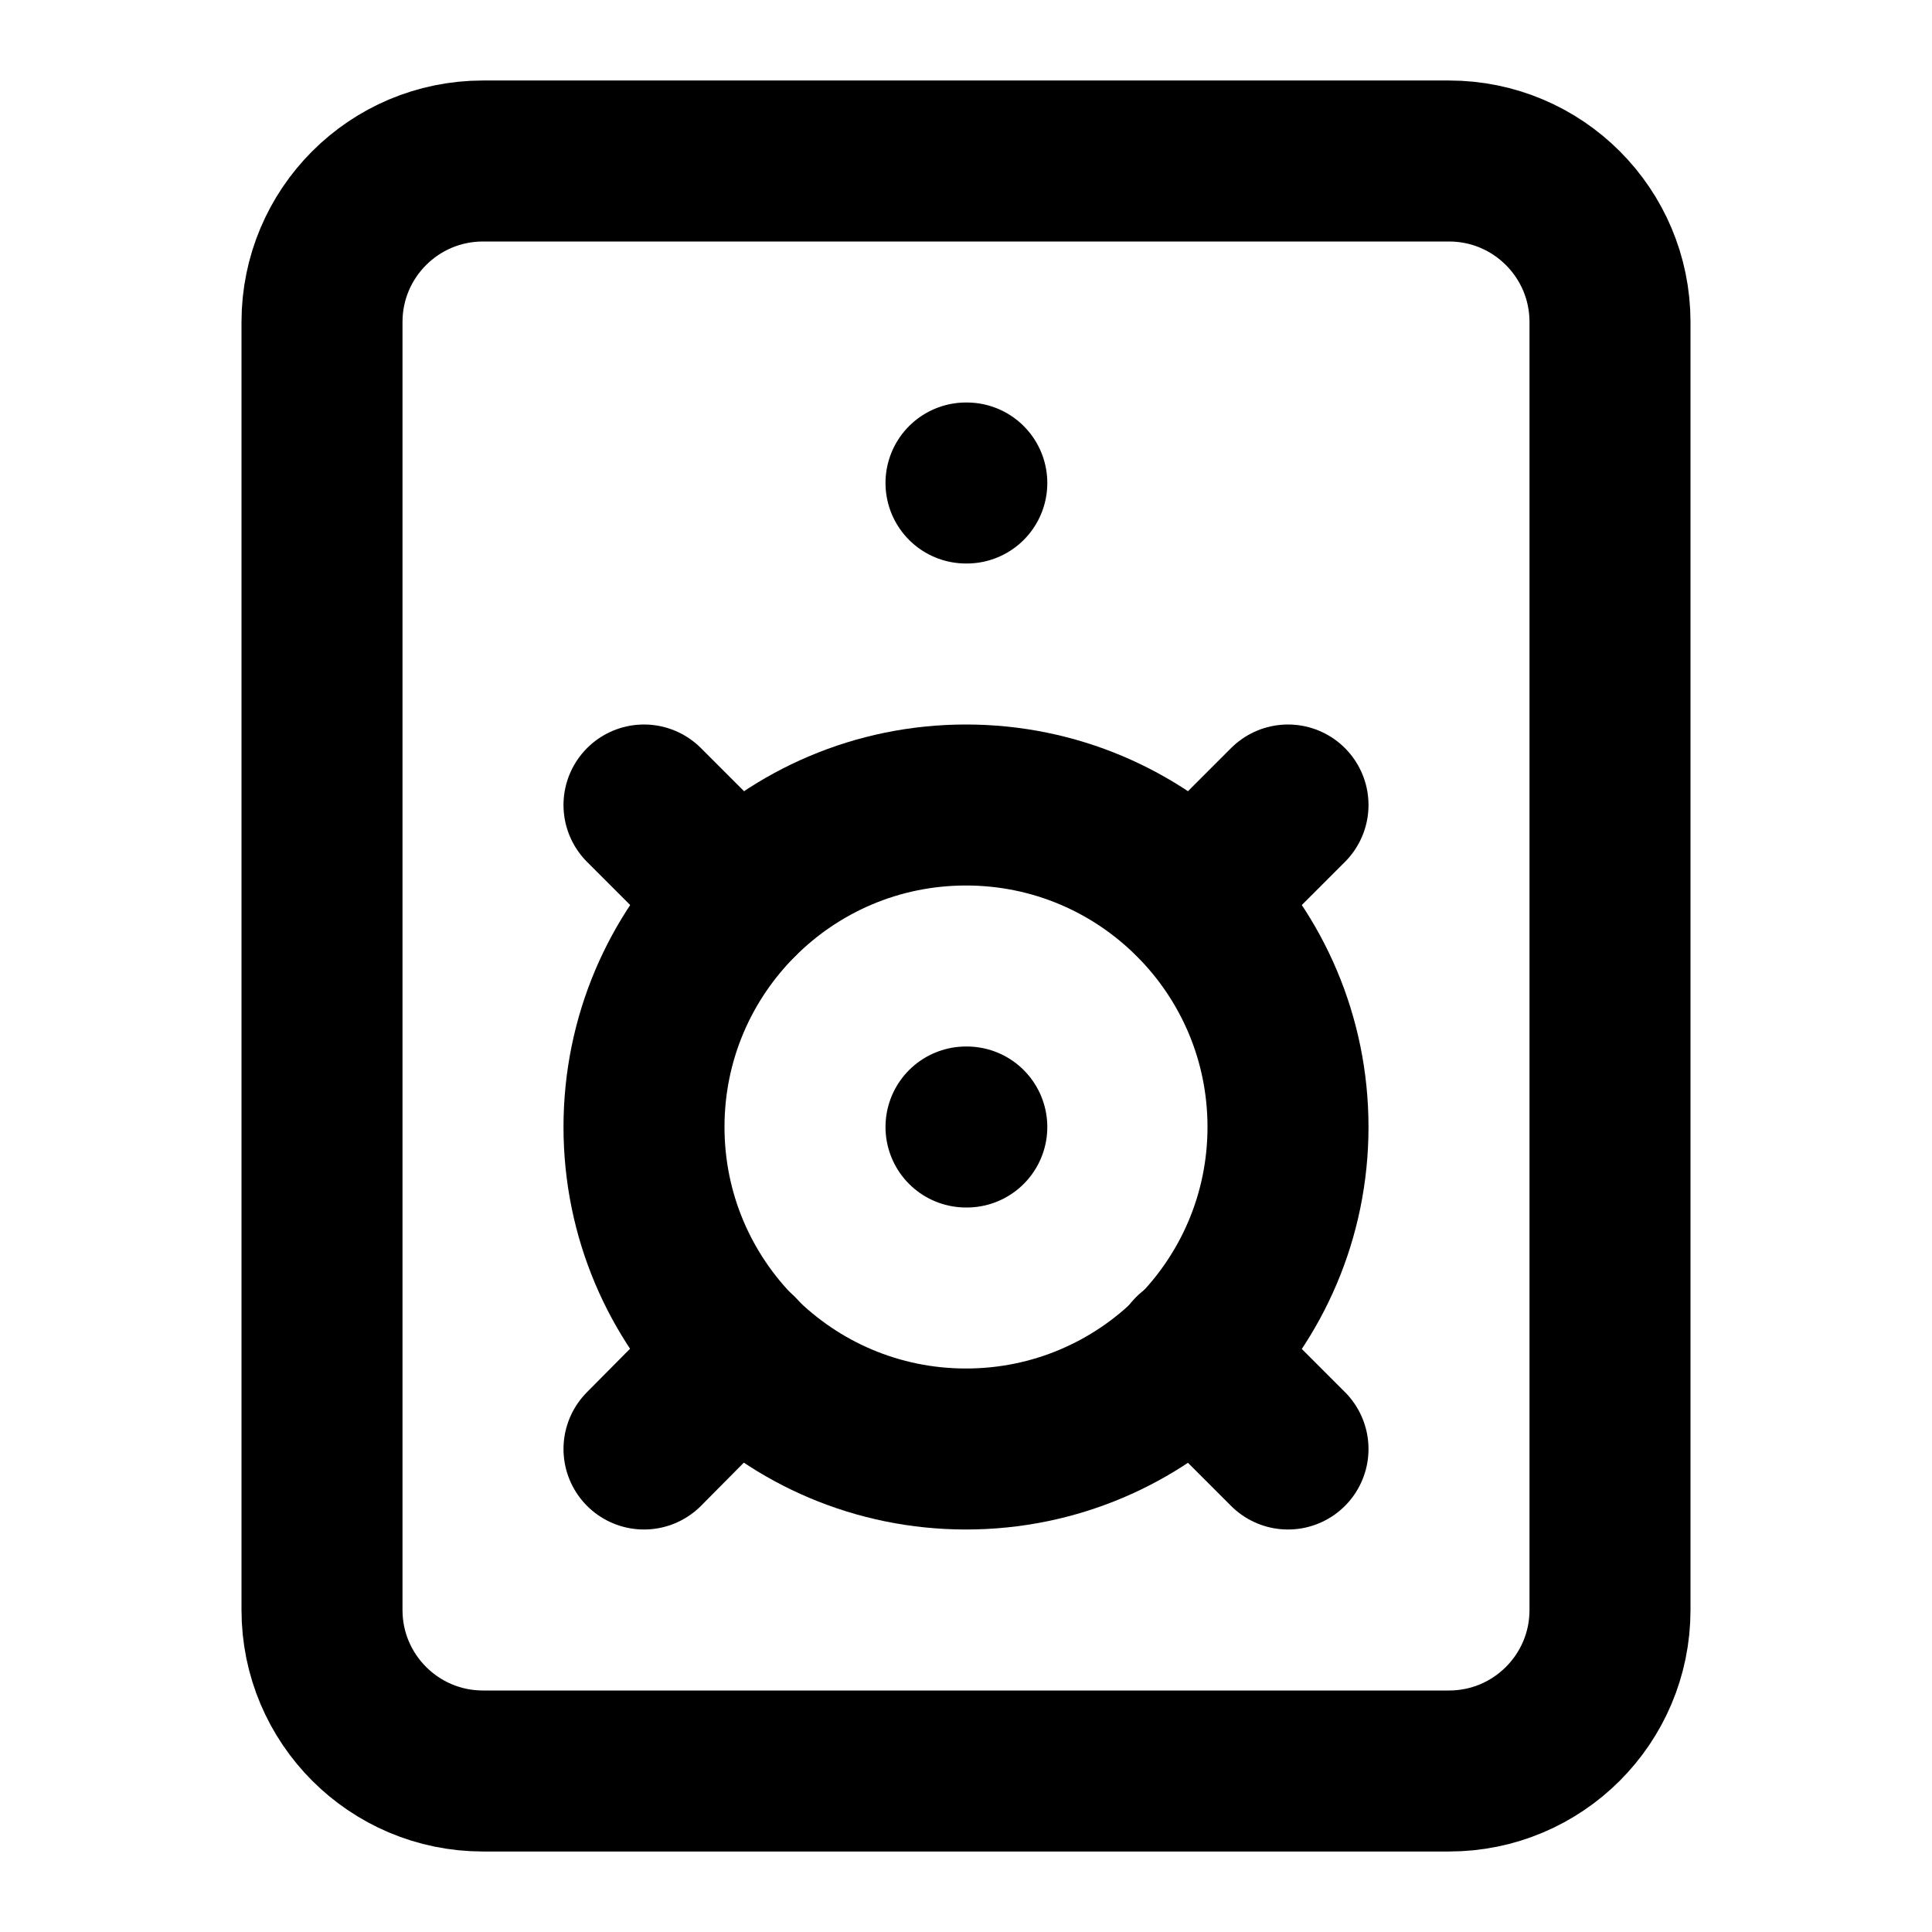
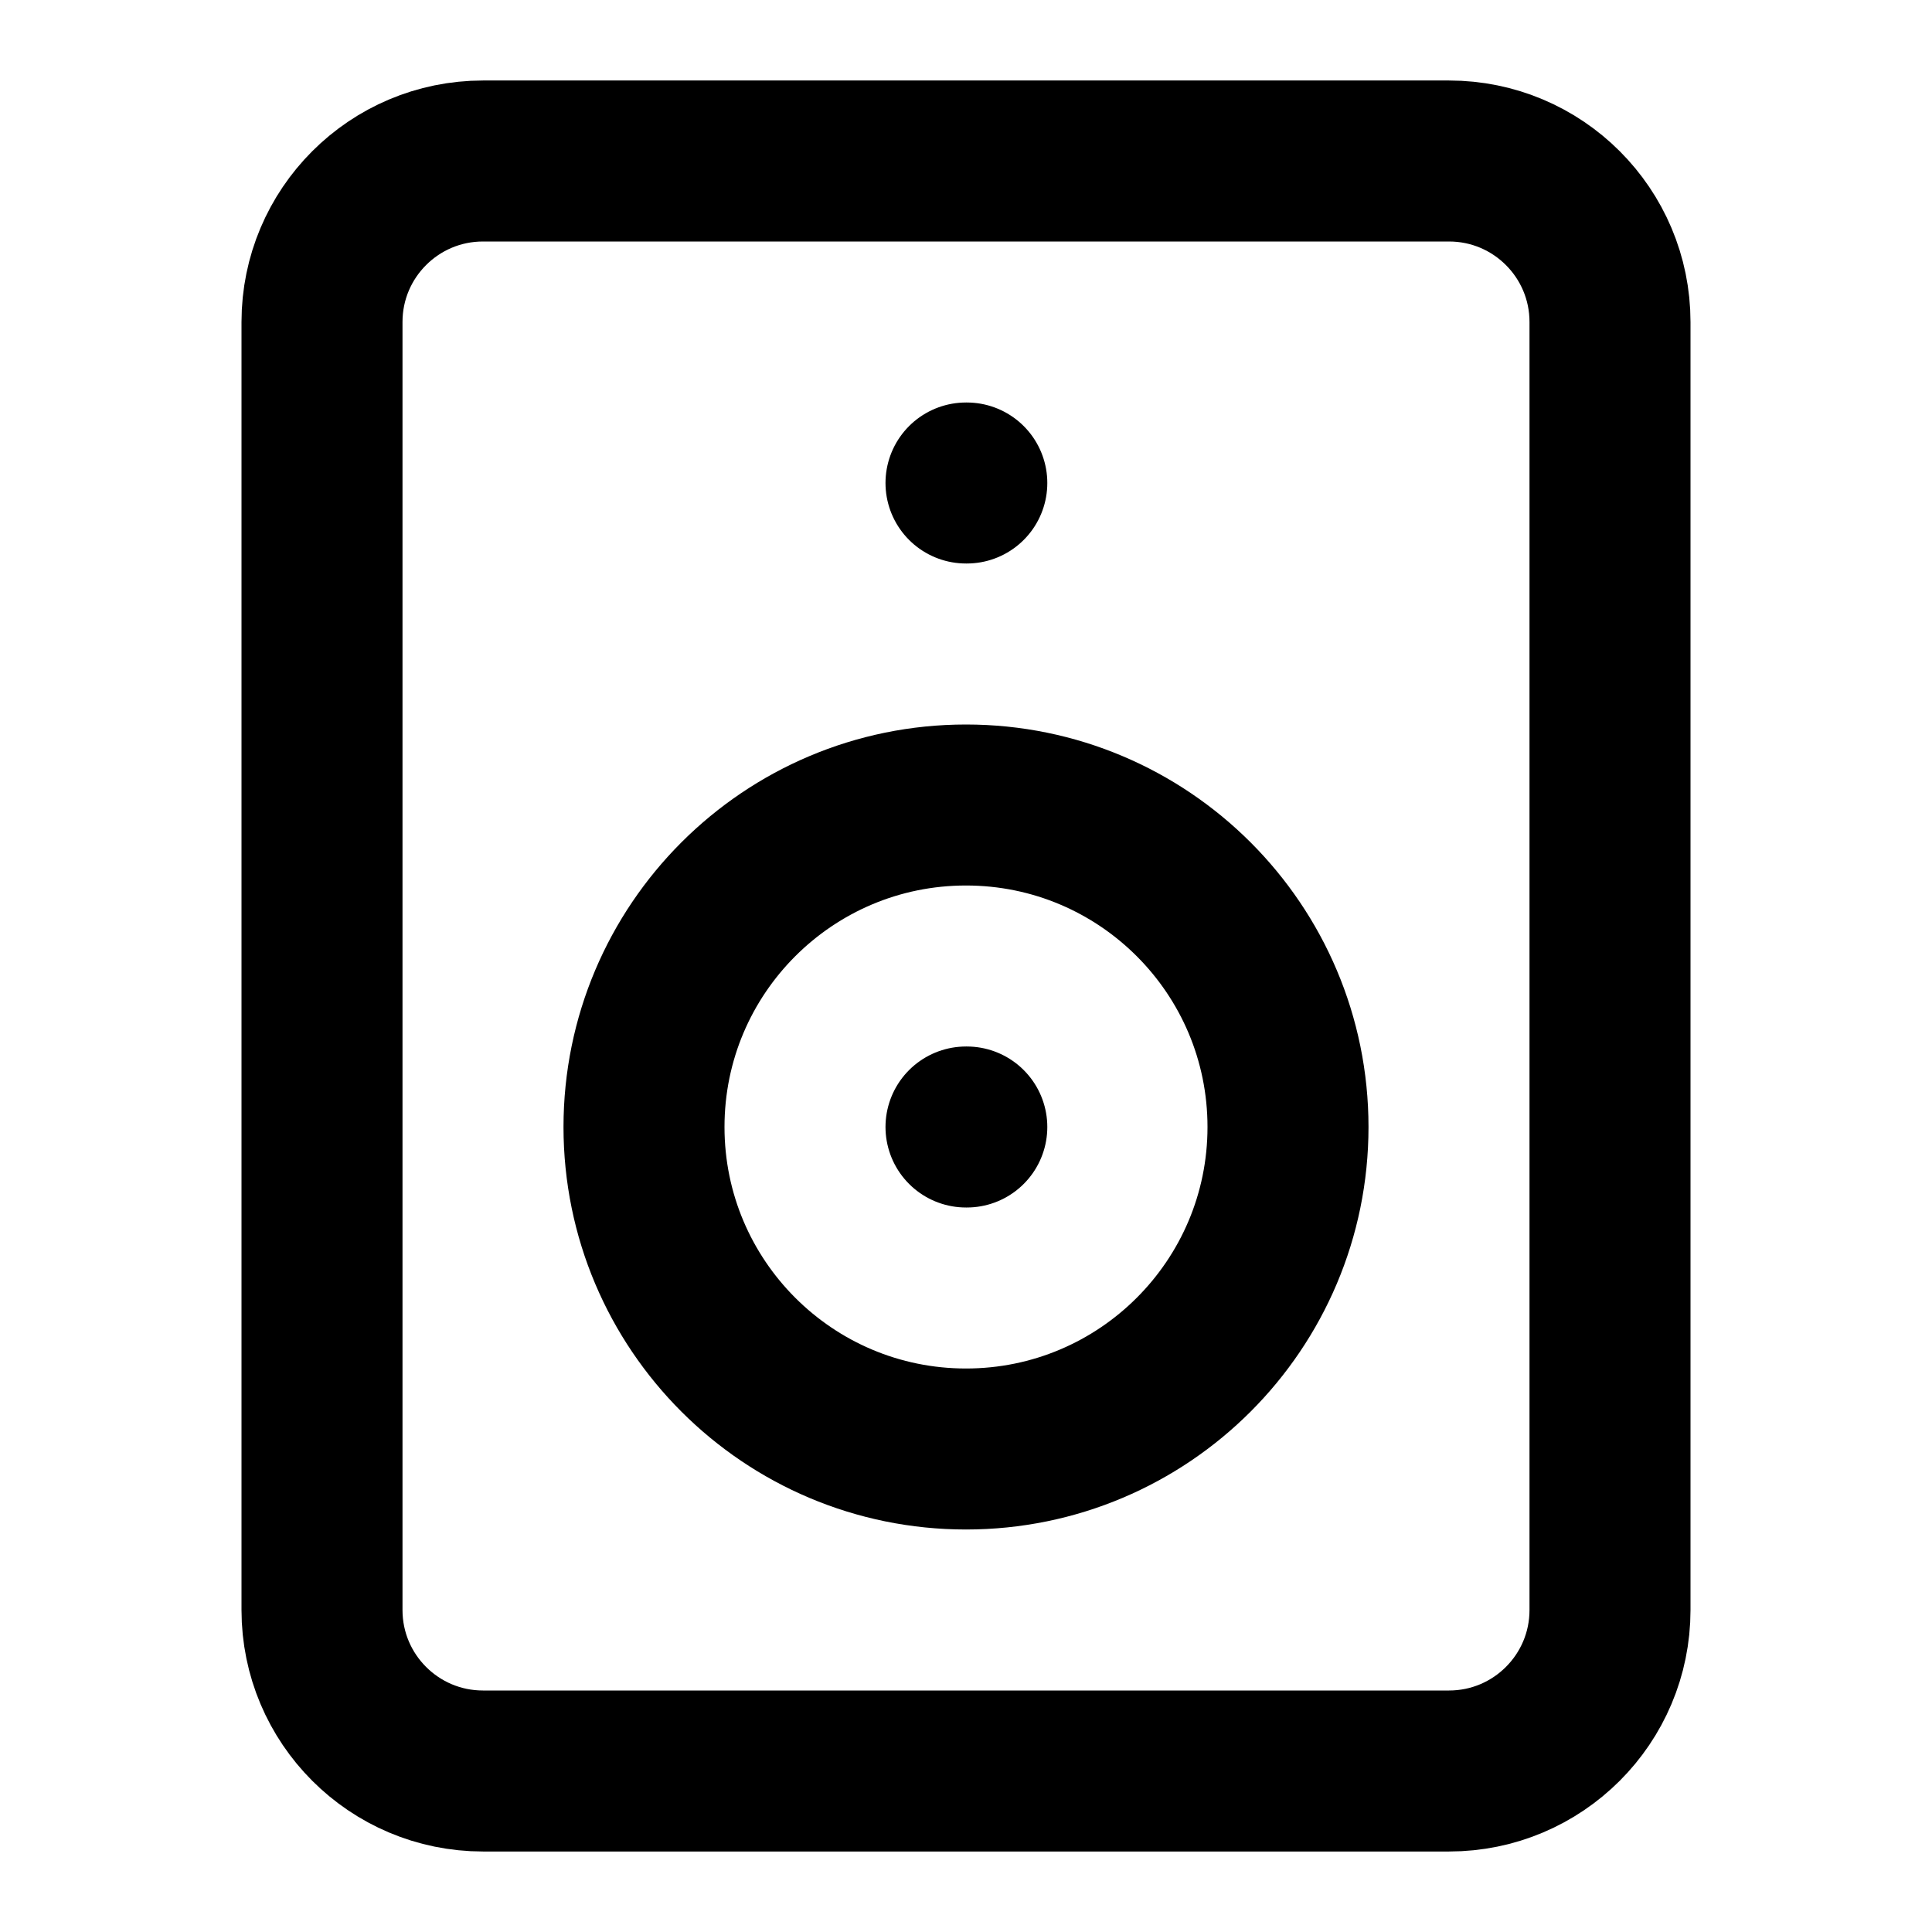
<svg xmlns="http://www.w3.org/2000/svg" width="24" height="24" viewBox="0 0 24 24" fill="none" stroke="currentColor" stroke-width="2" stroke-linecap="round" stroke-linejoin="round">
  <rect width="16" height="20" x="4" y="2" rx="2" />
  <path d="M12 6h.01" />
  <circle cx="12" cy="14" r="4" />
-   <path d="m16 10-1.17 1.17" />
-   <path d="M14.82 16.82 16 18" />
-   <path d="M9.17 16.82 8 18" />
-   <path d="m8 10 1.17 1.17" />
  <path d="M12 14h.01" />
</svg>
